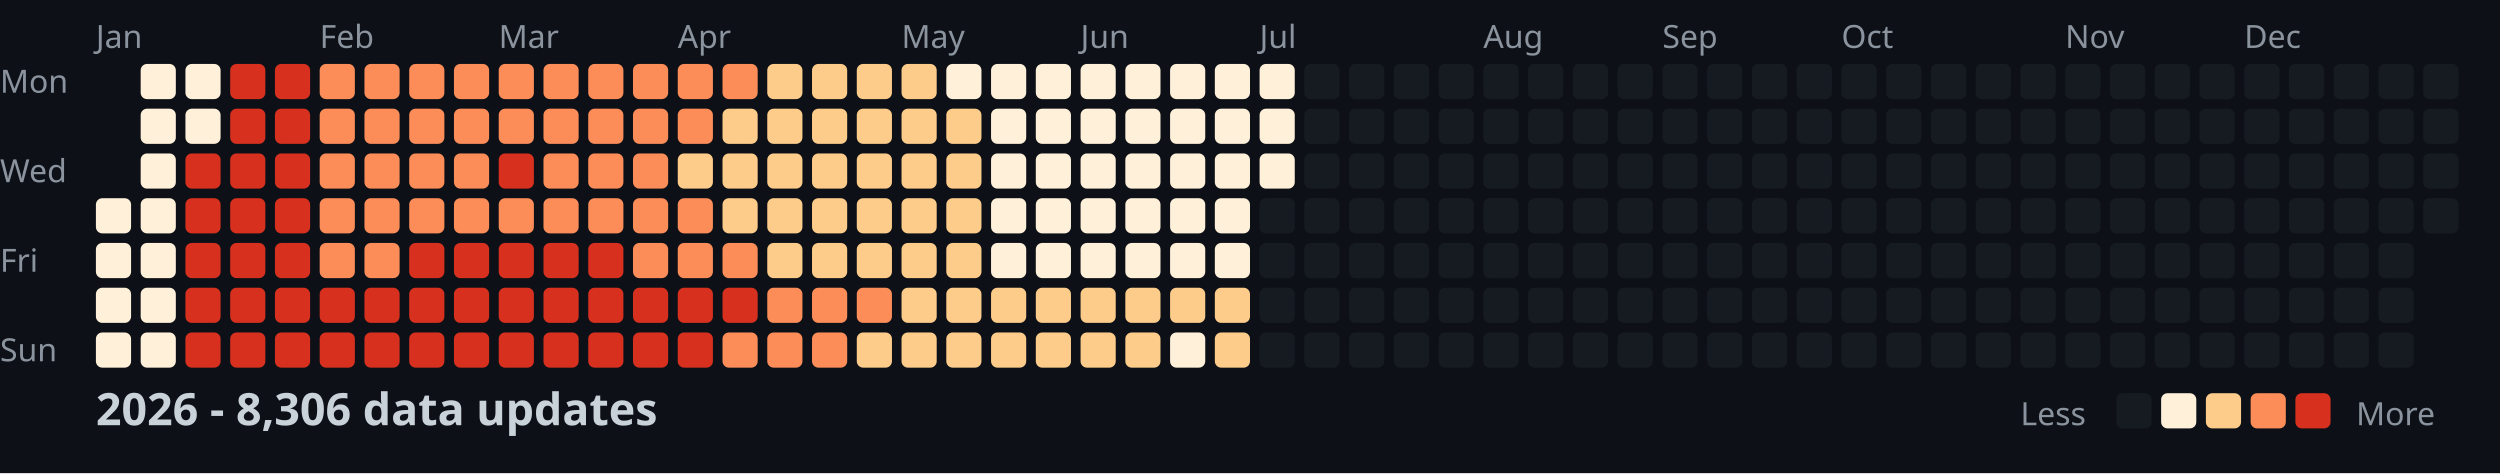
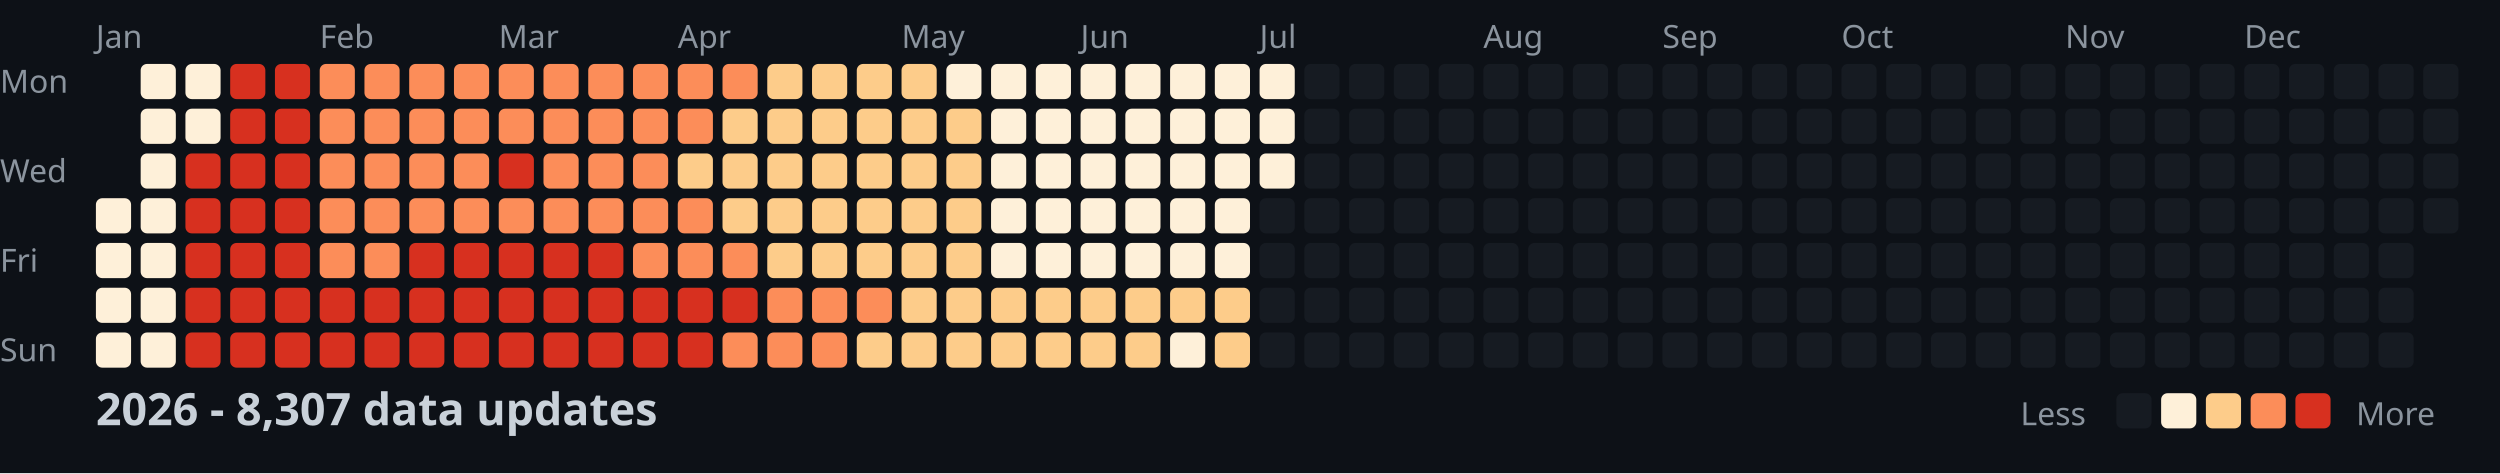
<svg xmlns="http://www.w3.org/2000/svg" width="782" height="148">
  <style>
    .month { font: 10px sans-serif; fill: #8b949e; }
    .day { font: 10px sans-serif; fill: #8b949e; }
    .title { font: bold 14px sans-serif; fill: #c9d1d9; }
    .legend { font: 10px sans-serif; fill: #8b949e; }
  </style>
  <rect width="100%" height="100%" fill="#0d1117" />
  <text x="0" y="29" class="day">Mon</text>
  <text x="0" y="57" class="day">Wed</text>
  <text x="0" y="85" class="day">Fri</text>
  <text x="0" y="113" class="day">Sun</text>
  <text x="30" y="15" class="month">Jan</text>
  <text x="100" y="15" class="month">Feb</text>
  <text x="156" y="15" class="month">Mar</text>
  <text x="212" y="15" class="month">Apr</text>
  <text x="282" y="15" class="month">May</text>
  <text x="338" y="15" class="month">Jun</text>
  <text x="394" y="15" class="month">Jul</text>
  <text x="464" y="15" class="month">Aug</text>
  <text x="520" y="15" class="month">Sep</text>
  <text x="576" y="15" class="month">Oct</text>
  <text x="646" y="15" class="month">Nov</text>
  <text x="702" y="15" class="month">Dec</text>
  <rect x="30" y="62" width="11" height="11" fill="#fef0d9" rx="2" />
  <rect x="30" y="76" width="11" height="11" fill="#fef0d9" rx="2" />
  <rect x="30" y="90" width="11" height="11" fill="#fef0d9" rx="2" />
  <rect x="30" y="104" width="11" height="11" fill="#fef0d9" rx="2" />
  <rect x="44" y="20" width="11" height="11" fill="#fef0d9" rx="2" />
  <rect x="44" y="34" width="11" height="11" fill="#fef0d9" rx="2" />
  <rect x="44" y="48" width="11" height="11" fill="#fef0d9" rx="2" />
  <rect x="44" y="62" width="11" height="11" fill="#fef0d9" rx="2" />
  <rect x="44" y="76" width="11" height="11" fill="#fef0d9" rx="2" />
  <rect x="44" y="90" width="11" height="11" fill="#fef0d9" rx="2" />
  <rect x="44" y="104" width="11" height="11" fill="#fef0d9" rx="2" />
  <rect x="58" y="20" width="11" height="11" fill="#fef0d9" rx="2" />
  <rect x="58" y="34" width="11" height="11" fill="#fef0d9" rx="2" />
  <rect x="58" y="48" width="11" height="11" fill="#d7301f" rx="2" />
  <rect x="58" y="62" width="11" height="11" fill="#d7301f" rx="2" />
  <rect x="58" y="76" width="11" height="11" fill="#d7301f" rx="2" />
  <rect x="58" y="90" width="11" height="11" fill="#d7301f" rx="2" />
  <rect x="58" y="104" width="11" height="11" fill="#d7301f" rx="2" />
  <rect x="72" y="20" width="11" height="11" fill="#d7301f" rx="2" />
  <rect x="72" y="34" width="11" height="11" fill="#d7301f" rx="2" />
  <rect x="72" y="48" width="11" height="11" fill="#d7301f" rx="2" />
  <rect x="72" y="62" width="11" height="11" fill="#d7301f" rx="2" />
  <rect x="72" y="76" width="11" height="11" fill="#d7301f" rx="2" />
  <rect x="72" y="90" width="11" height="11" fill="#d7301f" rx="2" />
  <rect x="72" y="104" width="11" height="11" fill="#d7301f" rx="2" />
  <rect x="86" y="20" width="11" height="11" fill="#d7301f" rx="2" />
  <rect x="86" y="34" width="11" height="11" fill="#d7301f" rx="2" />
  <rect x="86" y="48" width="11" height="11" fill="#d7301f" rx="2" />
  <rect x="86" y="62" width="11" height="11" fill="#d7301f" rx="2" />
  <rect x="86" y="76" width="11" height="11" fill="#d7301f" rx="2" />
  <rect x="86" y="90" width="11" height="11" fill="#d7301f" rx="2" />
  <rect x="86" y="104" width="11" height="11" fill="#d7301f" rx="2" />
  <rect x="100" y="20" width="11" height="11" fill="#fc8d59" rx="2" />
  <rect x="100" y="34" width="11" height="11" fill="#fc8d59" rx="2" />
  <rect x="100" y="48" width="11" height="11" fill="#fc8d59" rx="2" />
  <rect x="100" y="62" width="11" height="11" fill="#fc8d59" rx="2" />
  <rect x="100" y="76" width="11" height="11" fill="#fc8d59" rx="2" />
  <rect x="100" y="90" width="11" height="11" fill="#d7301f" rx="2" />
  <rect x="100" y="104" width="11" height="11" fill="#d7301f" rx="2" />
  <rect x="114" y="20" width="11" height="11" fill="#fc8d59" rx="2" />
  <rect x="114" y="34" width="11" height="11" fill="#fc8d59" rx="2" />
  <rect x="114" y="48" width="11" height="11" fill="#fc8d59" rx="2" />
  <rect x="114" y="62" width="11" height="11" fill="#fc8d59" rx="2" />
  <rect x="114" y="76" width="11" height="11" fill="#fc8d59" rx="2" />
  <rect x="114" y="90" width="11" height="11" fill="#d7301f" rx="2" />
  <rect x="114" y="104" width="11" height="11" fill="#d7301f" rx="2" />
  <rect x="128" y="20" width="11" height="11" fill="#fc8d59" rx="2" />
  <rect x="128" y="34" width="11" height="11" fill="#fc8d59" rx="2" />
  <rect x="128" y="48" width="11" height="11" fill="#fc8d59" rx="2" />
  <rect x="128" y="62" width="11" height="11" fill="#fc8d59" rx="2" />
  <rect x="128" y="76" width="11" height="11" fill="#d7301f" rx="2" />
  <rect x="128" y="90" width="11" height="11" fill="#d7301f" rx="2" />
  <rect x="128" y="104" width="11" height="11" fill="#d7301f" rx="2" />
  <rect x="142" y="20" width="11" height="11" fill="#fc8d59" rx="2" />
  <rect x="142" y="34" width="11" height="11" fill="#fc8d59" rx="2" />
  <rect x="142" y="48" width="11" height="11" fill="#fc8d59" rx="2" />
  <rect x="142" y="62" width="11" height="11" fill="#fc8d59" rx="2" />
  <rect x="142" y="76" width="11" height="11" fill="#d7301f" rx="2" />
  <rect x="142" y="90" width="11" height="11" fill="#d7301f" rx="2" />
  <rect x="142" y="104" width="11" height="11" fill="#d7301f" rx="2" />
  <rect x="156" y="20" width="11" height="11" fill="#fc8d59" rx="2" />
  <rect x="156" y="34" width="11" height="11" fill="#fc8d59" rx="2" />
  <rect x="156" y="48" width="11" height="11" fill="#d7301f" rx="2" />
  <rect x="156" y="62" width="11" height="11" fill="#fc8d59" rx="2" />
  <rect x="156" y="76" width="11" height="11" fill="#d7301f" rx="2" />
  <rect x="156" y="90" width="11" height="11" fill="#d7301f" rx="2" />
  <rect x="156" y="104" width="11" height="11" fill="#d7301f" rx="2" />
  <rect x="170" y="20" width="11" height="11" fill="#fc8d59" rx="2" />
  <rect x="170" y="34" width="11" height="11" fill="#fc8d59" rx="2" />
  <rect x="170" y="48" width="11" height="11" fill="#fc8d59" rx="2" />
  <rect x="170" y="62" width="11" height="11" fill="#fc8d59" rx="2" />
  <rect x="170" y="76" width="11" height="11" fill="#d7301f" rx="2" />
  <rect x="170" y="90" width="11" height="11" fill="#d7301f" rx="2" />
  <rect x="170" y="104" width="11" height="11" fill="#d7301f" rx="2" />
  <rect x="184" y="20" width="11" height="11" fill="#fc8d59" rx="2" />
  <rect x="184" y="34" width="11" height="11" fill="#fc8d59" rx="2" />
  <rect x="184" y="48" width="11" height="11" fill="#fc8d59" rx="2" />
  <rect x="184" y="62" width="11" height="11" fill="#fc8d59" rx="2" />
  <rect x="184" y="76" width="11" height="11" fill="#d7301f" rx="2" />
  <rect x="184" y="90" width="11" height="11" fill="#d7301f" rx="2" />
  <rect x="184" y="104" width="11" height="11" fill="#d7301f" rx="2" />
  <rect x="198" y="20" width="11" height="11" fill="#fc8d59" rx="2" />
  <rect x="198" y="34" width="11" height="11" fill="#fc8d59" rx="2" />
  <rect x="198" y="48" width="11" height="11" fill="#fc8d59" rx="2" />
  <rect x="198" y="62" width="11" height="11" fill="#fc8d59" rx="2" />
  <rect x="198" y="76" width="11" height="11" fill="#fc8d59" rx="2" />
  <rect x="198" y="90" width="11" height="11" fill="#d7301f" rx="2" />
  <rect x="198" y="104" width="11" height="11" fill="#d7301f" rx="2" />
  <rect x="212" y="20" width="11" height="11" fill="#fc8d59" rx="2" />
  <rect x="212" y="34" width="11" height="11" fill="#fc8d59" rx="2" />
  <rect x="212" y="48" width="11" height="11" fill="#fdcc8a" rx="2" />
  <rect x="212" y="62" width="11" height="11" fill="#fc8d59" rx="2" />
  <rect x="212" y="76" width="11" height="11" fill="#fc8d59" rx="2" />
  <rect x="212" y="90" width="11" height="11" fill="#d7301f" rx="2" />
  <rect x="212" y="104" width="11" height="11" fill="#d7301f" rx="2" />
  <rect x="226" y="20" width="11" height="11" fill="#fc8d59" rx="2" />
  <rect x="226" y="34" width="11" height="11" fill="#fdcc8a" rx="2" />
  <rect x="226" y="48" width="11" height="11" fill="#fdcc8a" rx="2" />
  <rect x="226" y="62" width="11" height="11" fill="#fdcc8a" rx="2" />
  <rect x="226" y="76" width="11" height="11" fill="#fc8d59" rx="2" />
  <rect x="226" y="90" width="11" height="11" fill="#d7301f" rx="2" />
  <rect x="226" y="104" width="11" height="11" fill="#fc8d59" rx="2" />
  <rect x="240" y="20" width="11" height="11" fill="#fdcc8a" rx="2" />
  <rect x="240" y="34" width="11" height="11" fill="#fdcc8a" rx="2" />
  <rect x="240" y="48" width="11" height="11" fill="#fdcc8a" rx="2" />
  <rect x="240" y="62" width="11" height="11" fill="#fdcc8a" rx="2" />
  <rect x="240" y="76" width="11" height="11" fill="#fdcc8a" rx="2" />
  <rect x="240" y="90" width="11" height="11" fill="#fc8d59" rx="2" />
  <rect x="240" y="104" width="11" height="11" fill="#fc8d59" rx="2" />
  <rect x="254" y="20" width="11" height="11" fill="#fdcc8a" rx="2" />
  <rect x="254" y="34" width="11" height="11" fill="#fdcc8a" rx="2" />
  <rect x="254" y="48" width="11" height="11" fill="#fdcc8a" rx="2" />
  <rect x="254" y="62" width="11" height="11" fill="#fdcc8a" rx="2" />
  <rect x="254" y="76" width="11" height="11" fill="#fdcc8a" rx="2" />
  <rect x="254" y="90" width="11" height="11" fill="#fc8d59" rx="2" />
  <rect x="254" y="104" width="11" height="11" fill="#fc8d59" rx="2" />
  <rect x="268" y="20" width="11" height="11" fill="#fdcc8a" rx="2" />
  <rect x="268" y="34" width="11" height="11" fill="#fdcc8a" rx="2" />
  <rect x="268" y="48" width="11" height="11" fill="#fdcc8a" rx="2" />
  <rect x="268" y="62" width="11" height="11" fill="#fdcc8a" rx="2" />
  <rect x="268" y="76" width="11" height="11" fill="#fdcc8a" rx="2" />
  <rect x="268" y="90" width="11" height="11" fill="#fc8d59" rx="2" />
  <rect x="268" y="104" width="11" height="11" fill="#fdcc8a" rx="2" />
  <rect x="282" y="20" width="11" height="11" fill="#fdcc8a" rx="2" />
  <rect x="282" y="34" width="11" height="11" fill="#fdcc8a" rx="2" />
  <rect x="282" y="48" width="11" height="11" fill="#fdcc8a" rx="2" />
  <rect x="282" y="62" width="11" height="11" fill="#fdcc8a" rx="2" />
  <rect x="282" y="76" width="11" height="11" fill="#fdcc8a" rx="2" />
  <rect x="282" y="90" width="11" height="11" fill="#fdcc8a" rx="2" />
  <rect x="282" y="104" width="11" height="11" fill="#fdcc8a" rx="2" />
  <rect x="296" y="20" width="11" height="11" fill="#fef0d9" rx="2" />
  <rect x="296" y="34" width="11" height="11" fill="#fdcc8a" rx="2" />
  <rect x="296" y="48" width="11" height="11" fill="#fdcc8a" rx="2" />
  <rect x="296" y="62" width="11" height="11" fill="#fdcc8a" rx="2" />
  <rect x="296" y="76" width="11" height="11" fill="#fdcc8a" rx="2" />
  <rect x="296" y="90" width="11" height="11" fill="#fdcc8a" rx="2" />
  <rect x="296" y="104" width="11" height="11" fill="#fdcc8a" rx="2" />
  <rect x="310" y="20" width="11" height="11" fill="#fef0d9" rx="2" />
  <rect x="310" y="34" width="11" height="11" fill="#fef0d9" rx="2" />
  <rect x="310" y="48" width="11" height="11" fill="#fef0d9" rx="2" />
  <rect x="310" y="62" width="11" height="11" fill="#fef0d9" rx="2" />
  <rect x="310" y="76" width="11" height="11" fill="#fef0d9" rx="2" />
  <rect x="310" y="90" width="11" height="11" fill="#fdcc8a" rx="2" />
  <rect x="310" y="104" width="11" height="11" fill="#fdcc8a" rx="2" />
  <rect x="324" y="20" width="11" height="11" fill="#fef0d9" rx="2" />
  <rect x="324" y="34" width="11" height="11" fill="#fef0d9" rx="2" />
  <rect x="324" y="48" width="11" height="11" fill="#fef0d9" rx="2" />
  <rect x="324" y="62" width="11" height="11" fill="#fef0d9" rx="2" />
  <rect x="324" y="76" width="11" height="11" fill="#fef0d9" rx="2" />
  <rect x="324" y="90" width="11" height="11" fill="#fdcc8a" rx="2" />
  <rect x="324" y="104" width="11" height="11" fill="#fdcc8a" rx="2" />
  <rect x="338" y="20" width="11" height="11" fill="#fef0d9" rx="2" />
  <rect x="338" y="34" width="11" height="11" fill="#fef0d9" rx="2" />
  <rect x="338" y="48" width="11" height="11" fill="#fef0d9" rx="2" />
  <rect x="338" y="62" width="11" height="11" fill="#fef0d9" rx="2" />
  <rect x="338" y="76" width="11" height="11" fill="#fef0d9" rx="2" />
  <rect x="338" y="90" width="11" height="11" fill="#fdcc8a" rx="2" />
  <rect x="338" y="104" width="11" height="11" fill="#fdcc8a" rx="2" />
  <rect x="352" y="20" width="11" height="11" fill="#fef0d9" rx="2" />
  <rect x="352" y="34" width="11" height="11" fill="#fef0d9" rx="2" />
  <rect x="352" y="48" width="11" height="11" fill="#fef0d9" rx="2" />
  <rect x="352" y="62" width="11" height="11" fill="#fef0d9" rx="2" />
  <rect x="352" y="76" width="11" height="11" fill="#fef0d9" rx="2" />
  <rect x="352" y="90" width="11" height="11" fill="#fdcc8a" rx="2" />
  <rect x="352" y="104" width="11" height="11" fill="#fdcc8a" rx="2" />
  <rect x="366" y="20" width="11" height="11" fill="#fef0d9" rx="2" />
  <rect x="366" y="34" width="11" height="11" fill="#fef0d9" rx="2" />
  <rect x="366" y="48" width="11" height="11" fill="#fef0d9" rx="2" />
  <rect x="366" y="62" width="11" height="11" fill="#fef0d9" rx="2" />
  <rect x="366" y="76" width="11" height="11" fill="#fef0d9" rx="2" />
  <rect x="366" y="90" width="11" height="11" fill="#fdcc8a" rx="2" />
  <rect x="366" y="104" width="11" height="11" fill="#fef0d9" rx="2" />
  <rect x="380" y="20" width="11" height="11" fill="#fef0d9" rx="2" />
  <rect x="380" y="34" width="11" height="11" fill="#fef0d9" rx="2" />
  <rect x="380" y="48" width="11" height="11" fill="#fef0d9" rx="2" />
  <rect x="380" y="62" width="11" height="11" fill="#fef0d9" rx="2" />
  <rect x="380" y="76" width="11" height="11" fill="#fef0d9" rx="2" />
  <rect x="380" y="90" width="11" height="11" fill="#fdcc8a" rx="2" />
  <rect x="380" y="104" width="11" height="11" fill="#fdcc8a" rx="2" />
  <rect x="394" y="20" width="11" height="11" fill="#fef0d9" rx="2" />
  <rect x="394" y="34" width="11" height="11" fill="#fef0d9" rx="2" />
  <rect x="394" y="48" width="11" height="11" fill="#fef0d9" rx="2" />
  <rect x="394" y="62" width="11" height="11" fill="#161b22" rx="2" />
  <rect x="394" y="76" width="11" height="11" fill="#161b22" rx="2" />
  <rect x="394" y="90" width="11" height="11" fill="#161b22" rx="2" />
  <rect x="394" y="104" width="11" height="11" fill="#161b22" rx="2" />
  <rect x="408" y="20" width="11" height="11" fill="#161b22" rx="2" />
  <rect x="408" y="34" width="11" height="11" fill="#161b22" rx="2" />
  <rect x="408" y="48" width="11" height="11" fill="#161b22" rx="2" />
  <rect x="408" y="62" width="11" height="11" fill="#161b22" rx="2" />
  <rect x="408" y="76" width="11" height="11" fill="#161b22" rx="2" />
  <rect x="408" y="90" width="11" height="11" fill="#161b22" rx="2" />
  <rect x="408" y="104" width="11" height="11" fill="#161b22" rx="2" />
  <rect x="422" y="20" width="11" height="11" fill="#161b22" rx="2" />
  <rect x="422" y="34" width="11" height="11" fill="#161b22" rx="2" />
  <rect x="422" y="48" width="11" height="11" fill="#161b22" rx="2" />
  <rect x="422" y="62" width="11" height="11" fill="#161b22" rx="2" />
  <rect x="422" y="76" width="11" height="11" fill="#161b22" rx="2" />
  <rect x="422" y="90" width="11" height="11" fill="#161b22" rx="2" />
  <rect x="422" y="104" width="11" height="11" fill="#161b22" rx="2" />
  <rect x="436" y="20" width="11" height="11" fill="#161b22" rx="2" />
  <rect x="436" y="34" width="11" height="11" fill="#161b22" rx="2" />
  <rect x="436" y="48" width="11" height="11" fill="#161b22" rx="2" />
  <rect x="436" y="62" width="11" height="11" fill="#161b22" rx="2" />
  <rect x="436" y="76" width="11" height="11" fill="#161b22" rx="2" />
  <rect x="436" y="90" width="11" height="11" fill="#161b22" rx="2" />
  <rect x="436" y="104" width="11" height="11" fill="#161b22" rx="2" />
  <rect x="450" y="20" width="11" height="11" fill="#161b22" rx="2" />
  <rect x="450" y="34" width="11" height="11" fill="#161b22" rx="2" />
  <rect x="450" y="48" width="11" height="11" fill="#161b22" rx="2" />
  <rect x="450" y="62" width="11" height="11" fill="#161b22" rx="2" />
  <rect x="450" y="76" width="11" height="11" fill="#161b22" rx="2" />
  <rect x="450" y="90" width="11" height="11" fill="#161b22" rx="2" />
  <rect x="450" y="104" width="11" height="11" fill="#161b22" rx="2" />
  <rect x="464" y="20" width="11" height="11" fill="#161b22" rx="2" />
  <rect x="464" y="34" width="11" height="11" fill="#161b22" rx="2" />
  <rect x="464" y="48" width="11" height="11" fill="#161b22" rx="2" />
  <rect x="464" y="62" width="11" height="11" fill="#161b22" rx="2" />
  <rect x="464" y="76" width="11" height="11" fill="#161b22" rx="2" />
  <rect x="464" y="90" width="11" height="11" fill="#161b22" rx="2" />
  <rect x="464" y="104" width="11" height="11" fill="#161b22" rx="2" />
  <rect x="478" y="20" width="11" height="11" fill="#161b22" rx="2" />
  <rect x="478" y="34" width="11" height="11" fill="#161b22" rx="2" />
  <rect x="478" y="48" width="11" height="11" fill="#161b22" rx="2" />
  <rect x="478" y="62" width="11" height="11" fill="#161b22" rx="2" />
  <rect x="478" y="76" width="11" height="11" fill="#161b22" rx="2" />
  <rect x="478" y="90" width="11" height="11" fill="#161b22" rx="2" />
  <rect x="478" y="104" width="11" height="11" fill="#161b22" rx="2" />
  <rect x="492" y="20" width="11" height="11" fill="#161b22" rx="2" />
  <rect x="492" y="34" width="11" height="11" fill="#161b22" rx="2" />
  <rect x="492" y="48" width="11" height="11" fill="#161b22" rx="2" />
  <rect x="492" y="62" width="11" height="11" fill="#161b22" rx="2" />
  <rect x="492" y="76" width="11" height="11" fill="#161b22" rx="2" />
  <rect x="492" y="90" width="11" height="11" fill="#161b22" rx="2" />
  <rect x="492" y="104" width="11" height="11" fill="#161b22" rx="2" />
  <rect x="506" y="20" width="11" height="11" fill="#161b22" rx="2" />
  <rect x="506" y="34" width="11" height="11" fill="#161b22" rx="2" />
  <rect x="506" y="48" width="11" height="11" fill="#161b22" rx="2" />
  <rect x="506" y="62" width="11" height="11" fill="#161b22" rx="2" />
  <rect x="506" y="76" width="11" height="11" fill="#161b22" rx="2" />
  <rect x="506" y="90" width="11" height="11" fill="#161b22" rx="2" />
  <rect x="506" y="104" width="11" height="11" fill="#161b22" rx="2" />
  <rect x="520" y="20" width="11" height="11" fill="#161b22" rx="2" />
  <rect x="520" y="34" width="11" height="11" fill="#161b22" rx="2" />
  <rect x="520" y="48" width="11" height="11" fill="#161b22" rx="2" />
  <rect x="520" y="62" width="11" height="11" fill="#161b22" rx="2" />
  <rect x="520" y="76" width="11" height="11" fill="#161b22" rx="2" />
  <rect x="520" y="90" width="11" height="11" fill="#161b22" rx="2" />
  <rect x="520" y="104" width="11" height="11" fill="#161b22" rx="2" />
  <rect x="534" y="20" width="11" height="11" fill="#161b22" rx="2" />
  <rect x="534" y="34" width="11" height="11" fill="#161b22" rx="2" />
  <rect x="534" y="48" width="11" height="11" fill="#161b22" rx="2" />
  <rect x="534" y="62" width="11" height="11" fill="#161b22" rx="2" />
  <rect x="534" y="76" width="11" height="11" fill="#161b22" rx="2" />
  <rect x="534" y="90" width="11" height="11" fill="#161b22" rx="2" />
  <rect x="534" y="104" width="11" height="11" fill="#161b22" rx="2" />
  <rect x="548" y="20" width="11" height="11" fill="#161b22" rx="2" />
  <rect x="548" y="34" width="11" height="11" fill="#161b22" rx="2" />
  <rect x="548" y="48" width="11" height="11" fill="#161b22" rx="2" />
  <rect x="548" y="62" width="11" height="11" fill="#161b22" rx="2" />
  <rect x="548" y="76" width="11" height="11" fill="#161b22" rx="2" />
  <rect x="548" y="90" width="11" height="11" fill="#161b22" rx="2" />
  <rect x="548" y="104" width="11" height="11" fill="#161b22" rx="2" />
  <rect x="562" y="20" width="11" height="11" fill="#161b22" rx="2" />
  <rect x="562" y="34" width="11" height="11" fill="#161b22" rx="2" />
  <rect x="562" y="48" width="11" height="11" fill="#161b22" rx="2" />
  <rect x="562" y="62" width="11" height="11" fill="#161b22" rx="2" />
  <rect x="562" y="76" width="11" height="11" fill="#161b22" rx="2" />
  <rect x="562" y="90" width="11" height="11" fill="#161b22" rx="2" />
  <rect x="562" y="104" width="11" height="11" fill="#161b22" rx="2" />
  <rect x="576" y="20" width="11" height="11" fill="#161b22" rx="2" />
  <rect x="576" y="34" width="11" height="11" fill="#161b22" rx="2" />
  <rect x="576" y="48" width="11" height="11" fill="#161b22" rx="2" />
  <rect x="576" y="62" width="11" height="11" fill="#161b22" rx="2" />
  <rect x="576" y="76" width="11" height="11" fill="#161b22" rx="2" />
  <rect x="576" y="90" width="11" height="11" fill="#161b22" rx="2" />
  <rect x="576" y="104" width="11" height="11" fill="#161b22" rx="2" />
  <rect x="590" y="20" width="11" height="11" fill="#161b22" rx="2" />
  <rect x="590" y="34" width="11" height="11" fill="#161b22" rx="2" />
  <rect x="590" y="48" width="11" height="11" fill="#161b22" rx="2" />
  <rect x="590" y="62" width="11" height="11" fill="#161b22" rx="2" />
  <rect x="590" y="76" width="11" height="11" fill="#161b22" rx="2" />
  <rect x="590" y="90" width="11" height="11" fill="#161b22" rx="2" />
  <rect x="590" y="104" width="11" height="11" fill="#161b22" rx="2" />
  <rect x="604" y="20" width="11" height="11" fill="#161b22" rx="2" />
  <rect x="604" y="34" width="11" height="11" fill="#161b22" rx="2" />
  <rect x="604" y="48" width="11" height="11" fill="#161b22" rx="2" />
  <rect x="604" y="62" width="11" height="11" fill="#161b22" rx="2" />
  <rect x="604" y="76" width="11" height="11" fill="#161b22" rx="2" />
  <rect x="604" y="90" width="11" height="11" fill="#161b22" rx="2" />
  <rect x="604" y="104" width="11" height="11" fill="#161b22" rx="2" />
  <rect x="618" y="20" width="11" height="11" fill="#161b22" rx="2" />
  <rect x="618" y="34" width="11" height="11" fill="#161b22" rx="2" />
  <rect x="618" y="48" width="11" height="11" fill="#161b22" rx="2" />
  <rect x="618" y="62" width="11" height="11" fill="#161b22" rx="2" />
  <rect x="618" y="76" width="11" height="11" fill="#161b22" rx="2" />
  <rect x="618" y="90" width="11" height="11" fill="#161b22" rx="2" />
  <rect x="618" y="104" width="11" height="11" fill="#161b22" rx="2" />
  <rect x="632" y="20" width="11" height="11" fill="#161b22" rx="2" />
  <rect x="632" y="34" width="11" height="11" fill="#161b22" rx="2" />
  <rect x="632" y="48" width="11" height="11" fill="#161b22" rx="2" />
  <rect x="632" y="62" width="11" height="11" fill="#161b22" rx="2" />
  <rect x="632" y="76" width="11" height="11" fill="#161b22" rx="2" />
  <rect x="632" y="90" width="11" height="11" fill="#161b22" rx="2" />
  <rect x="632" y="104" width="11" height="11" fill="#161b22" rx="2" />
  <rect x="646" y="20" width="11" height="11" fill="#161b22" rx="2" />
  <rect x="646" y="34" width="11" height="11" fill="#161b22" rx="2" />
  <rect x="646" y="48" width="11" height="11" fill="#161b22" rx="2" />
  <rect x="646" y="62" width="11" height="11" fill="#161b22" rx="2" />
  <rect x="646" y="76" width="11" height="11" fill="#161b22" rx="2" />
  <rect x="646" y="90" width="11" height="11" fill="#161b22" rx="2" />
  <rect x="646" y="104" width="11" height="11" fill="#161b22" rx="2" />
  <rect x="660" y="20" width="11" height="11" fill="#161b22" rx="2" />
  <rect x="660" y="34" width="11" height="11" fill="#161b22" rx="2" />
  <rect x="660" y="48" width="11" height="11" fill="#161b22" rx="2" />
  <rect x="660" y="62" width="11" height="11" fill="#161b22" rx="2" />
  <rect x="660" y="76" width="11" height="11" fill="#161b22" rx="2" />
  <rect x="660" y="90" width="11" height="11" fill="#161b22" rx="2" />
  <rect x="660" y="104" width="11" height="11" fill="#161b22" rx="2" />
  <rect x="674" y="20" width="11" height="11" fill="#161b22" rx="2" />
  <rect x="674" y="34" width="11" height="11" fill="#161b22" rx="2" />
  <rect x="674" y="48" width="11" height="11" fill="#161b22" rx="2" />
  <rect x="674" y="62" width="11" height="11" fill="#161b22" rx="2" />
  <rect x="674" y="76" width="11" height="11" fill="#161b22" rx="2" />
  <rect x="674" y="90" width="11" height="11" fill="#161b22" rx="2" />
  <rect x="674" y="104" width="11" height="11" fill="#161b22" rx="2" />
  <rect x="688" y="20" width="11" height="11" fill="#161b22" rx="2" />
  <rect x="688" y="34" width="11" height="11" fill="#161b22" rx="2" />
  <rect x="688" y="48" width="11" height="11" fill="#161b22" rx="2" />
  <rect x="688" y="62" width="11" height="11" fill="#161b22" rx="2" />
  <rect x="688" y="76" width="11" height="11" fill="#161b22" rx="2" />
  <rect x="688" y="90" width="11" height="11" fill="#161b22" rx="2" />
  <rect x="688" y="104" width="11" height="11" fill="#161b22" rx="2" />
  <rect x="702" y="20" width="11" height="11" fill="#161b22" rx="2" />
  <rect x="702" y="34" width="11" height="11" fill="#161b22" rx="2" />
  <rect x="702" y="48" width="11" height="11" fill="#161b22" rx="2" />
  <rect x="702" y="62" width="11" height="11" fill="#161b22" rx="2" />
  <rect x="702" y="76" width="11" height="11" fill="#161b22" rx="2" />
  <rect x="702" y="90" width="11" height="11" fill="#161b22" rx="2" />
  <rect x="702" y="104" width="11" height="11" fill="#161b22" rx="2" />
  <rect x="716" y="20" width="11" height="11" fill="#161b22" rx="2" />
  <rect x="716" y="34" width="11" height="11" fill="#161b22" rx="2" />
  <rect x="716" y="48" width="11" height="11" fill="#161b22" rx="2" />
  <rect x="716" y="62" width="11" height="11" fill="#161b22" rx="2" />
  <rect x="716" y="76" width="11" height="11" fill="#161b22" rx="2" />
  <rect x="716" y="90" width="11" height="11" fill="#161b22" rx="2" />
  <rect x="716" y="104" width="11" height="11" fill="#161b22" rx="2" />
  <rect x="730" y="20" width="11" height="11" fill="#161b22" rx="2" />
  <rect x="730" y="34" width="11" height="11" fill="#161b22" rx="2" />
  <rect x="730" y="48" width="11" height="11" fill="#161b22" rx="2" />
  <rect x="730" y="62" width="11" height="11" fill="#161b22" rx="2" />
  <rect x="730" y="76" width="11" height="11" fill="#161b22" rx="2" />
  <rect x="730" y="90" width="11" height="11" fill="#161b22" rx="2" />
  <rect x="730" y="104" width="11" height="11" fill="#161b22" rx="2" />
  <rect x="744" y="20" width="11" height="11" fill="#161b22" rx="2" />
  <rect x="744" y="34" width="11" height="11" fill="#161b22" rx="2" />
  <rect x="744" y="48" width="11" height="11" fill="#161b22" rx="2" />
  <rect x="744" y="62" width="11" height="11" fill="#161b22" rx="2" />
  <rect x="744" y="76" width="11" height="11" fill="#161b22" rx="2" />
  <rect x="744" y="90" width="11" height="11" fill="#161b22" rx="2" />
  <rect x="744" y="104" width="11" height="11" fill="#161b22" rx="2" />
  <rect x="758" y="20" width="11" height="11" fill="#161b22" rx="2" />
  <rect x="758" y="34" width="11" height="11" fill="#161b22" rx="2" />
  <rect x="758" y="48" width="11" height="11" fill="#161b22" rx="2" />
  <rect x="758" y="62" width="11" height="11" fill="#161b22" rx="2" />
-   <text x="30" y="133" class="title">2026 - 8,306 data updates</text>
+   <text x="30" y="133" class="title">2026 - 8,307 data updates</text>
  <text x="632" y="133" class="legend">Less</text>
  <rect x="662" y="123" width="11" height="11" fill="#161b22" rx="2" />
  <rect x="676" y="123" width="11" height="11" fill="#fef0d9" rx="2" />
  <rect x="690" y="123" width="11" height="11" fill="#fdcc8a" rx="2" />
  <rect x="704" y="123" width="11" height="11" fill="#fc8d59" rx="2" />
  <rect x="718" y="123" width="11" height="11" fill="#d7301f" rx="2" />
  <text x="737" y="133" class="legend">More</text>
</svg>
